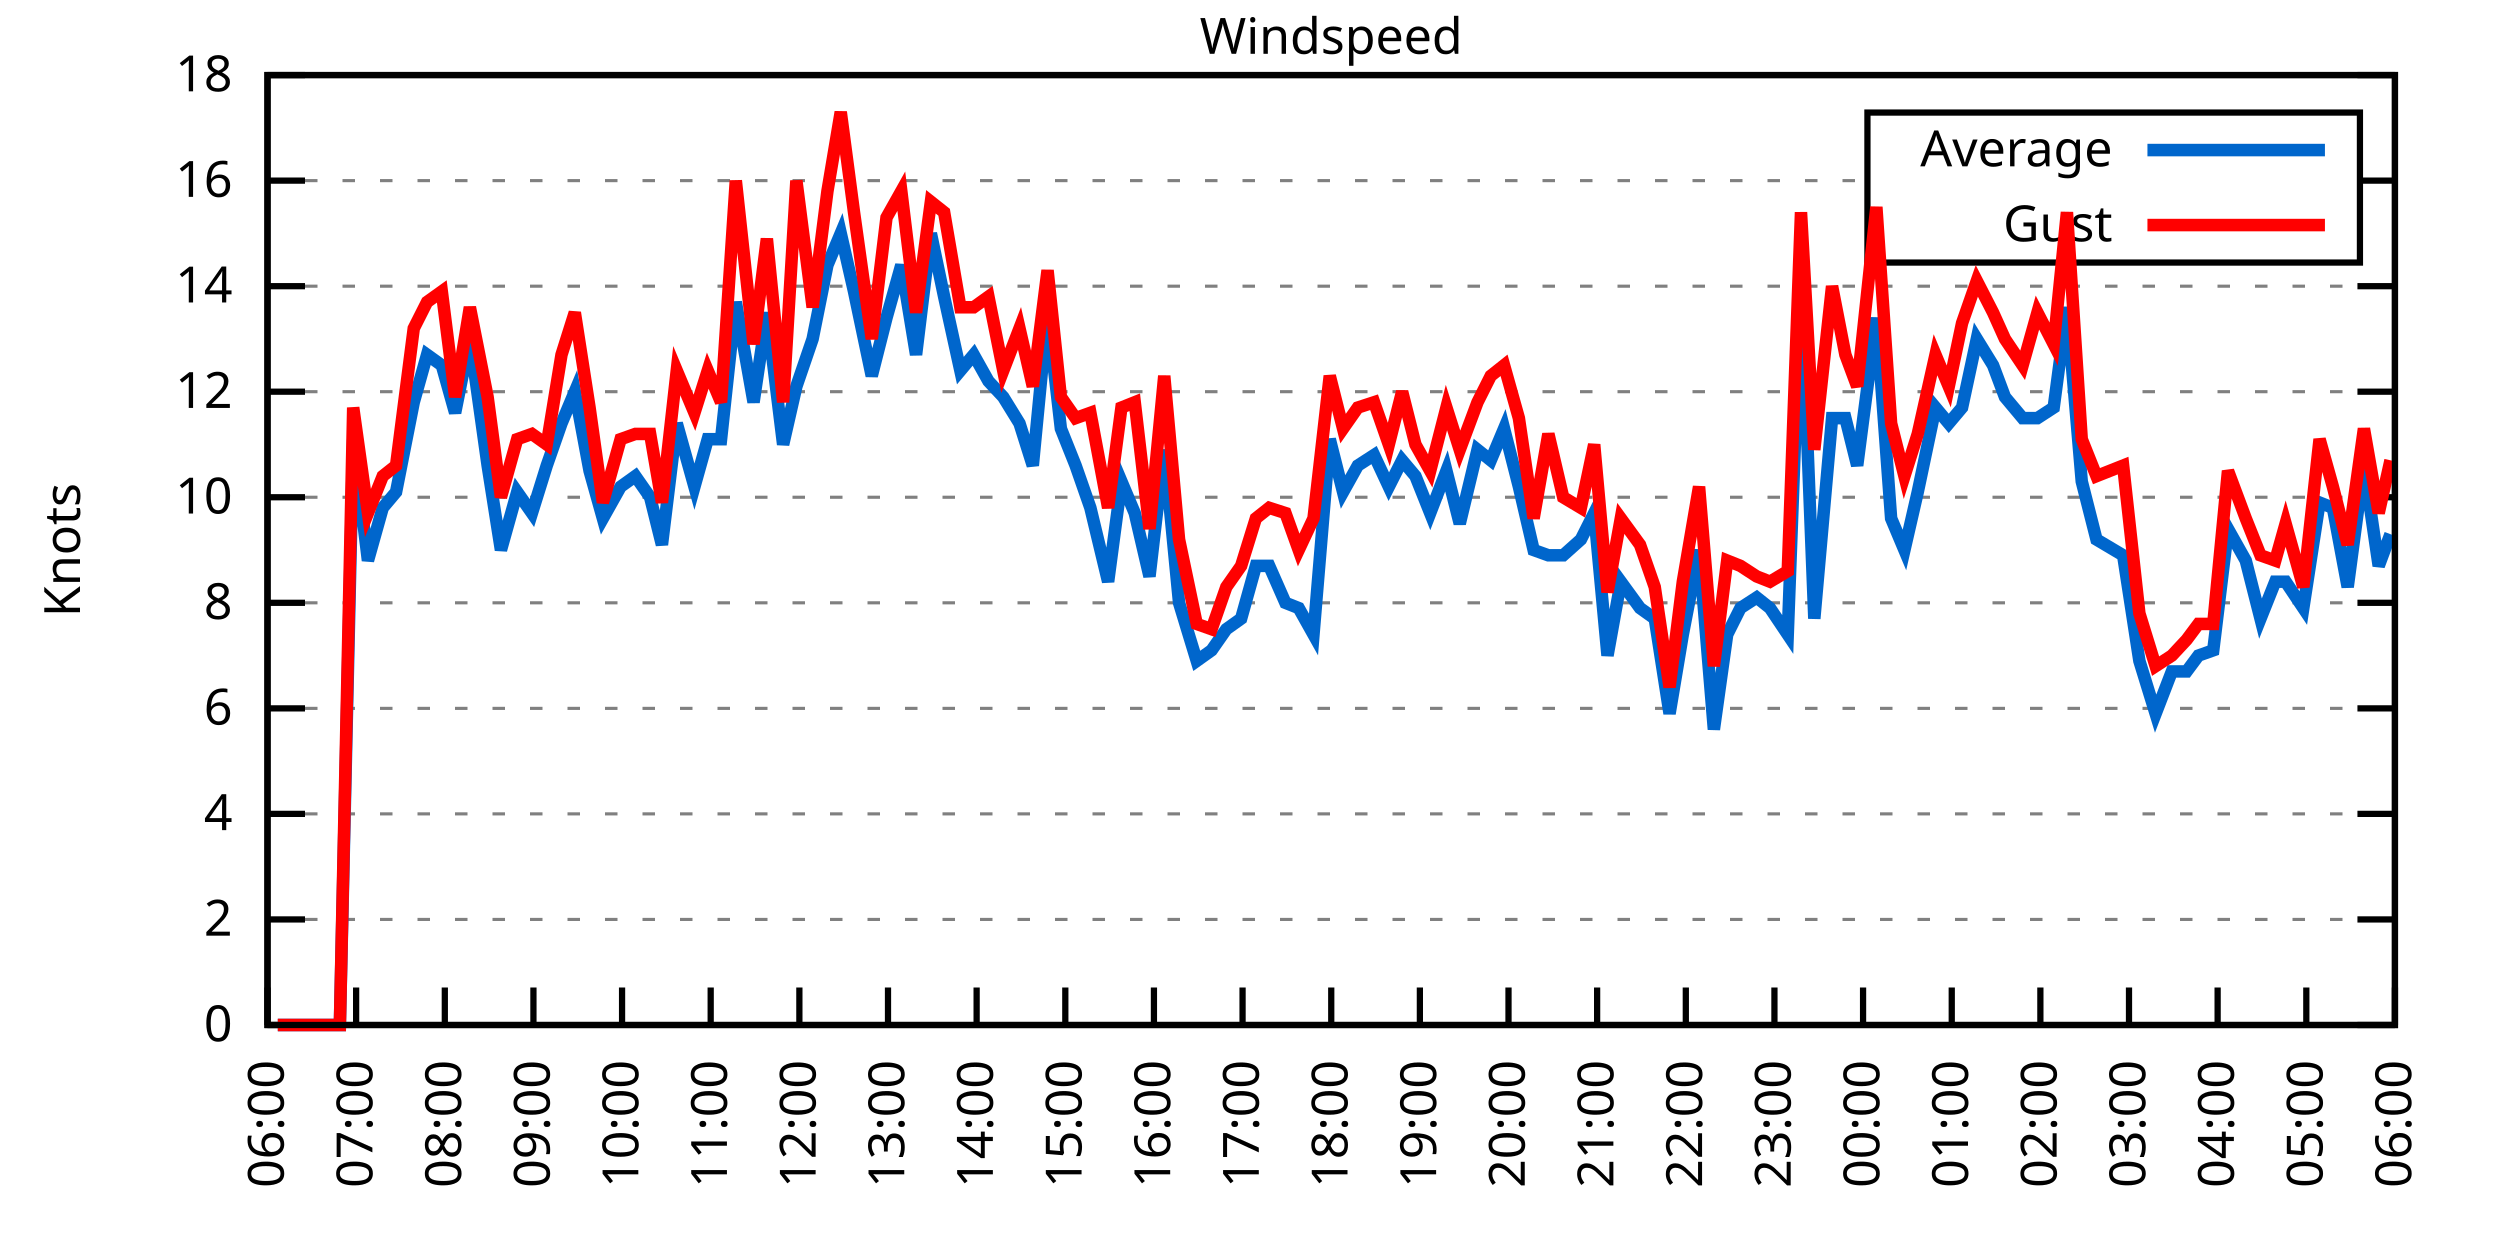
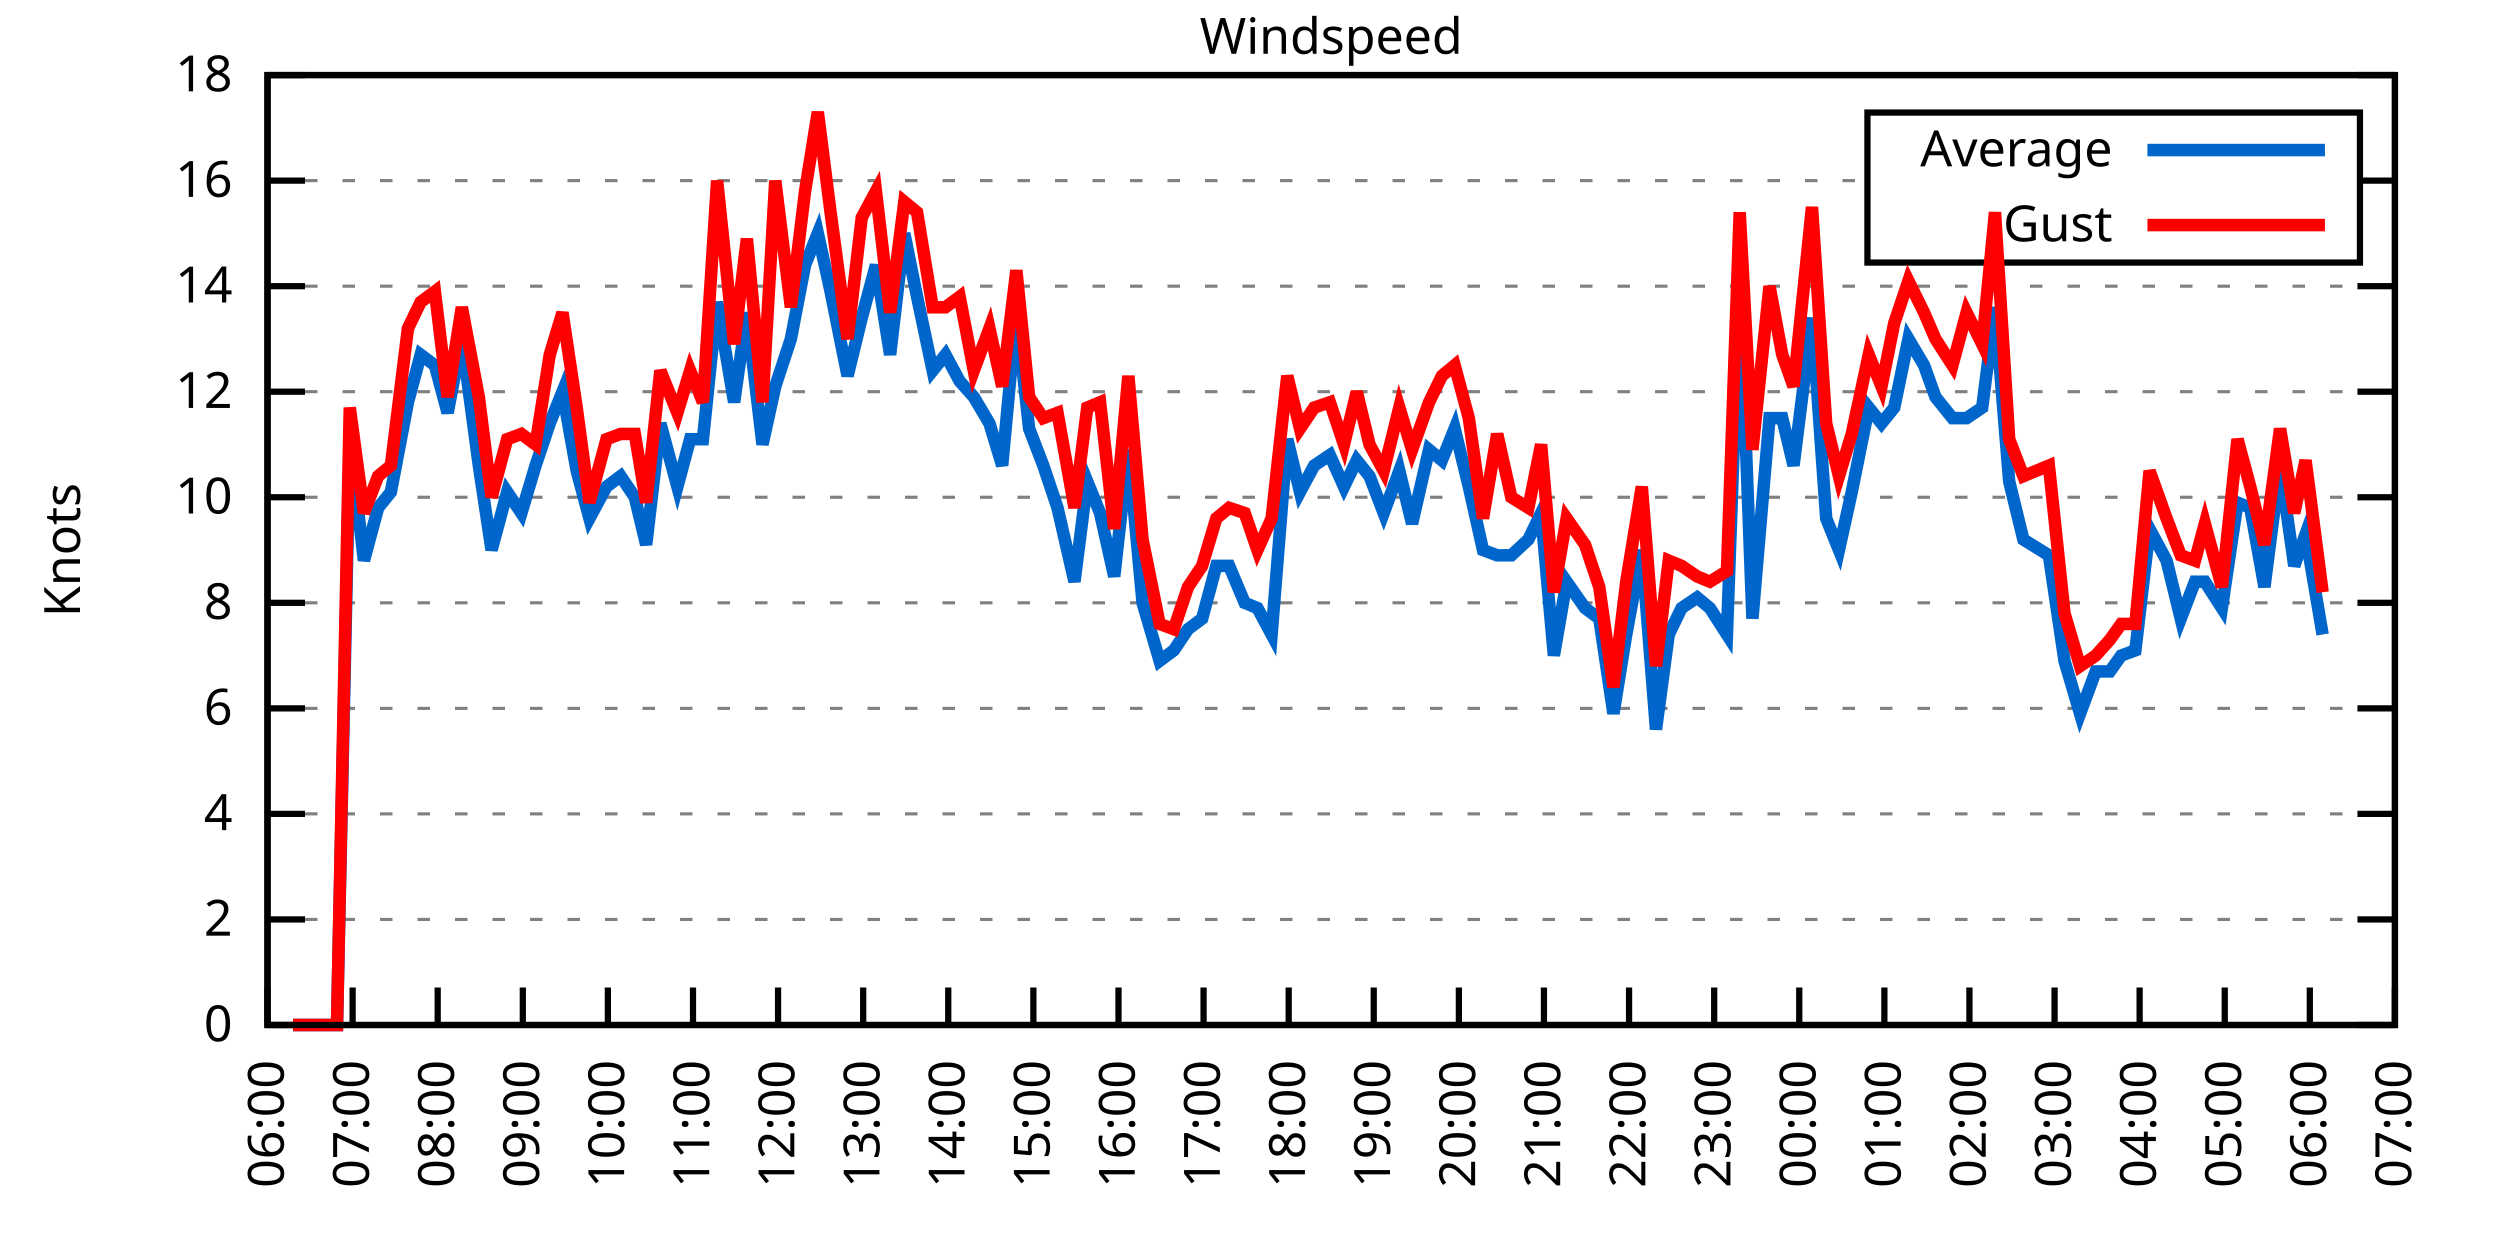
<svg xmlns="http://www.w3.org/2000/svg" xmlns:xlink="http://www.w3.org/1999/xlink" width="400" height="200" viewBox="0 0 400 200">
  <g id="gnuplot_canvas">
    <rect x="0" y="0" width="400" height="200" fill="none" />
    <defs>
      <circle id="gpDot" r="0.5" stroke-width="0.5" stroke="currentColor" />
      <path id="gpPt0" stroke-width="0.333" stroke="currentColor" d="M-1,0 h2 M0,-1 v2" />
      <path id="gpPt1" stroke-width="0.333" stroke="currentColor" d="M-1,-1 L1,1 M1,-1 L-1,1" />
      <path id="gpPt2" stroke-width="0.333" stroke="currentColor" d="M-1,0 L1,0 M0,-1 L0,1 M-1,-1 L1,1 M-1,1 L1,-1" />
      <rect id="gpPt3" stroke-width="0.333" stroke="currentColor" x="-1" y="-1" width="2" height="2" />
      <rect id="gpPt4" stroke-width="0.333" stroke="currentColor" fill="currentColor" x="-1" y="-1" width="2" height="2" />
      <circle id="gpPt5" stroke-width="0.333" stroke="currentColor" cx="0" cy="0" r="1" />
      <use xlink:href="#gpPt5" id="gpPt6" fill="currentColor" stroke="none" />
      <path id="gpPt7" stroke-width="0.333" stroke="currentColor" d="M0,-1.33 L-1.33,0.67 L1.33,0.67 z" />
      <use xlink:href="#gpPt7" id="gpPt8" fill="currentColor" stroke="none" />
      <use xlink:href="#gpPt7" id="gpPt9" stroke="currentColor" transform="rotate(180)" />
      <use xlink:href="#gpPt9" id="gpPt10" fill="currentColor" stroke="none" />
      <use xlink:href="#gpPt3" id="gpPt11" stroke="currentColor" transform="rotate(45)" />
      <use xlink:href="#gpPt11" id="gpPt12" fill="currentColor" stroke="none" />
      <path id="gpPt13" stroke-width="0.333" stroke="currentColor" d="M0,1.330 L1.265,0.411 L0.782,-1.067 L-0.782,-1.076 L-1.265,0.411 z" />
      <use xlink:href="#gpPt13" id="gpPt14" fill="currentColor" stroke="none" />
      <filter id="textbox" filterUnits="objectBoundingBox" x="0" y="0" height="1" width="1">
        <feFlood flood-color="white" flood-opacity="1" result="bgnd" />
        <feComposite in="SourceGraphic" in2="bgnd" operator="atop" />
      </filter>
      <filter id="greybox" filterUnits="objectBoundingBox" x="0" y="0" height="1" width="1">
        <feFlood flood-color="lightgrey" flood-opacity="1" result="grey" />
        <feComposite in="SourceGraphic" in2="grey" operator="atop" />
      </filter>
    </defs>
    <g fill="none" color="white" stroke="currentColor" stroke-width="1.00" stroke-linecap="butt" stroke-linejoin="miter">
</g>
    <g fill="none" color="black" stroke="currentColor" stroke-width="1.00" stroke-linecap="butt" stroke-linejoin="miter">
      <g stroke="none" shape-rendering="crispEdges">
        <polygon fill="rgb(255, 255, 255)" points="42.80,164.00 383.18,164.00 383.18,12.02 42.80,12.02 " />
      </g>
    </g>
    <g fill="none" color="black" stroke="currentColor" stroke-width="1.00" stroke-linecap="butt" stroke-linejoin="miter">
</g>
    <g fill="none" color="black" stroke="black" stroke-width="0.50" stroke-linecap="butt" stroke-linejoin="miter">
</g>
    <g fill="none" color="gray" stroke="currentColor" stroke-width="0.50" stroke-linecap="butt" stroke-linejoin="miter">
      <path stroke="gray" stroke-dasharray="2,4" class="gridline" d="M42.80,164.00 L383.19,164.00  " />
    </g>
    <g fill="none" color="gray" stroke="gray" stroke-width="1.00" stroke-linecap="butt" stroke-linejoin="miter">
</g>
    <g fill="none" color="black" stroke="currentColor" stroke-width="1.00" stroke-linecap="butt" stroke-linejoin="miter">
      <path stroke="black" d="M42.80,164.00 L48.80,164.00 M383.19,164.00 L377.19,164.00  " />
      <g transform="translate(37.20,166.60)" stroke="none" fill="black" font-family="Sans" font-size="8.00" text-anchor="end">
        <text>
          <tspan font-family="Sans"> 0</tspan>
        </text>
      </g>
    </g>
    <g fill="none" color="black" stroke="currentColor" stroke-width="1.00" stroke-linecap="butt" stroke-linejoin="miter">
</g>
    <g fill="none" color="black" stroke="black" stroke-width="0.50" stroke-linecap="butt" stroke-linejoin="miter">
</g>
    <g fill="none" color="gray" stroke="currentColor" stroke-width="0.50" stroke-linecap="butt" stroke-linejoin="miter">
      <path stroke="gray" stroke-dasharray="2,4" class="gridline" d="M42.80,147.11 L383.19,147.11  " />
    </g>
    <g fill="none" color="gray" stroke="gray" stroke-width="1.00" stroke-linecap="butt" stroke-linejoin="miter">
</g>
    <g fill="none" color="black" stroke="currentColor" stroke-width="1.00" stroke-linecap="butt" stroke-linejoin="miter">
      <path stroke="black" d="M42.80,147.11 L48.80,147.11 M383.19,147.11 L377.19,147.11  " />
      <g transform="translate(37.20,149.71)" stroke="none" fill="black" font-family="Sans" font-size="8.00" text-anchor="end">
        <text>
          <tspan font-family="Sans"> 2</tspan>
        </text>
      </g>
    </g>
    <g fill="none" color="black" stroke="currentColor" stroke-width="1.00" stroke-linecap="butt" stroke-linejoin="miter">
</g>
    <g fill="none" color="black" stroke="black" stroke-width="0.50" stroke-linecap="butt" stroke-linejoin="miter">
</g>
    <g fill="none" color="gray" stroke="currentColor" stroke-width="0.50" stroke-linecap="butt" stroke-linejoin="miter">
      <path stroke="gray" stroke-dasharray="2,4" class="gridline" d="M42.80,130.22 L383.19,130.22  " />
    </g>
    <g fill="none" color="gray" stroke="gray" stroke-width="1.00" stroke-linecap="butt" stroke-linejoin="miter">
</g>
    <g fill="none" color="black" stroke="currentColor" stroke-width="1.00" stroke-linecap="butt" stroke-linejoin="miter">
      <path stroke="black" d="M42.80,130.22 L48.80,130.22 M383.19,130.22 L377.19,130.22  " />
      <g transform="translate(37.20,132.82)" stroke="none" fill="black" font-family="Sans" font-size="8.00" text-anchor="end">
        <text>
          <tspan font-family="Sans"> 4</tspan>
        </text>
      </g>
    </g>
    <g fill="none" color="black" stroke="currentColor" stroke-width="1.00" stroke-linecap="butt" stroke-linejoin="miter">
</g>
    <g fill="none" color="black" stroke="black" stroke-width="0.50" stroke-linecap="butt" stroke-linejoin="miter">
</g>
    <g fill="none" color="gray" stroke="currentColor" stroke-width="0.50" stroke-linecap="butt" stroke-linejoin="miter">
      <path stroke="gray" stroke-dasharray="2,4" class="gridline" d="M42.80,113.34 L383.19,113.34  " />
    </g>
    <g fill="none" color="gray" stroke="gray" stroke-width="1.00" stroke-linecap="butt" stroke-linejoin="miter">
</g>
    <g fill="none" color="black" stroke="currentColor" stroke-width="1.00" stroke-linecap="butt" stroke-linejoin="miter">
      <path stroke="black" d="M42.80,113.34 L48.80,113.34 M383.19,113.34 L377.19,113.34  " />
      <g transform="translate(37.20,115.94)" stroke="none" fill="black" font-family="Sans" font-size="8.00" text-anchor="end">
        <text>
          <tspan font-family="Sans"> 6</tspan>
        </text>
      </g>
    </g>
    <g fill="none" color="black" stroke="currentColor" stroke-width="1.00" stroke-linecap="butt" stroke-linejoin="miter">
</g>
    <g fill="none" color="black" stroke="black" stroke-width="0.50" stroke-linecap="butt" stroke-linejoin="miter">
</g>
    <g fill="none" color="gray" stroke="currentColor" stroke-width="0.50" stroke-linecap="butt" stroke-linejoin="miter">
      <path stroke="gray" stroke-dasharray="2,4" class="gridline" d="M42.80,96.45 L383.19,96.45  " />
    </g>
    <g fill="none" color="gray" stroke="gray" stroke-width="1.00" stroke-linecap="butt" stroke-linejoin="miter">
</g>
    <g fill="none" color="black" stroke="currentColor" stroke-width="1.00" stroke-linecap="butt" stroke-linejoin="miter">
      <path stroke="black" d="M42.80,96.45 L48.80,96.45 M383.19,96.45 L377.19,96.45  " />
      <g transform="translate(37.20,99.05)" stroke="none" fill="black" font-family="Sans" font-size="8.00" text-anchor="end">
        <text>
          <tspan font-family="Sans"> 8</tspan>
        </text>
      </g>
    </g>
    <g fill="none" color="black" stroke="currentColor" stroke-width="1.00" stroke-linecap="butt" stroke-linejoin="miter">
</g>
    <g fill="none" color="black" stroke="black" stroke-width="0.50" stroke-linecap="butt" stroke-linejoin="miter">
</g>
    <g fill="none" color="gray" stroke="currentColor" stroke-width="0.50" stroke-linecap="butt" stroke-linejoin="miter">
      <path stroke="gray" stroke-dasharray="2,4" class="gridline" d="M42.80,79.56 L383.19,79.56  " />
    </g>
    <g fill="none" color="gray" stroke="gray" stroke-width="1.00" stroke-linecap="butt" stroke-linejoin="miter">
</g>
    <g fill="none" color="black" stroke="currentColor" stroke-width="1.00" stroke-linecap="butt" stroke-linejoin="miter">
      <path stroke="black" d="M42.80,79.56 L48.80,79.56 M383.19,79.56 L377.19,79.56  " />
      <g transform="translate(37.20,82.16)" stroke="none" fill="black" font-family="Sans" font-size="8.00" text-anchor="end">
        <text>
          <tspan font-family="Sans"> 10</tspan>
        </text>
      </g>
    </g>
    <g fill="none" color="black" stroke="currentColor" stroke-width="1.00" stroke-linecap="butt" stroke-linejoin="miter">
</g>
    <g fill="none" color="black" stroke="black" stroke-width="0.50" stroke-linecap="butt" stroke-linejoin="miter">
</g>
    <g fill="none" color="gray" stroke="currentColor" stroke-width="0.50" stroke-linecap="butt" stroke-linejoin="miter">
      <path stroke="gray" stroke-dasharray="2,4" class="gridline" d="M42.80,62.67 L383.19,62.67  " />
    </g>
    <g fill="none" color="gray" stroke="gray" stroke-width="1.00" stroke-linecap="butt" stroke-linejoin="miter">
</g>
    <g fill="none" color="black" stroke="currentColor" stroke-width="1.00" stroke-linecap="butt" stroke-linejoin="miter">
      <path stroke="black" d="M42.80,62.67 L48.80,62.67 M383.19,62.67 L377.19,62.67  " />
      <g transform="translate(37.20,65.27)" stroke="none" fill="black" font-family="Sans" font-size="8.00" text-anchor="end">
        <text>
          <tspan font-family="Sans"> 12</tspan>
        </text>
      </g>
    </g>
    <g fill="none" color="black" stroke="currentColor" stroke-width="1.00" stroke-linecap="butt" stroke-linejoin="miter">
</g>
    <g fill="none" color="black" stroke="black" stroke-width="0.50" stroke-linecap="butt" stroke-linejoin="miter">
</g>
    <g fill="none" color="gray" stroke="currentColor" stroke-width="0.50" stroke-linecap="butt" stroke-linejoin="miter">
      <path stroke="gray" stroke-dasharray="2,4" class="gridline" d="M42.80,45.79 L383.19,45.79  " />
    </g>
    <g fill="none" color="gray" stroke="gray" stroke-width="1.00" stroke-linecap="butt" stroke-linejoin="miter">
</g>
    <g fill="none" color="black" stroke="currentColor" stroke-width="1.00" stroke-linecap="butt" stroke-linejoin="miter">
      <path stroke="black" d="M42.80,45.79 L48.80,45.79 M383.19,45.79 L377.19,45.79  " />
      <g transform="translate(37.20,48.39)" stroke="none" fill="black" font-family="Sans" font-size="8.00" text-anchor="end">
        <text>
          <tspan font-family="Sans"> 14</tspan>
        </text>
      </g>
    </g>
    <g fill="none" color="black" stroke="currentColor" stroke-width="1.00" stroke-linecap="butt" stroke-linejoin="miter">
</g>
    <g fill="none" color="black" stroke="black" stroke-width="0.50" stroke-linecap="butt" stroke-linejoin="miter">
</g>
    <g fill="none" color="gray" stroke="currentColor" stroke-width="0.50" stroke-linecap="butt" stroke-linejoin="miter">
      <path stroke="gray" stroke-dasharray="2,4" class="gridline" d="M42.80,28.90 L298.79,28.90 M377.59,28.90 L383.19,28.90  " />
    </g>
    <g fill="none" color="gray" stroke="gray" stroke-width="1.00" stroke-linecap="butt" stroke-linejoin="miter">
</g>
    <g fill="none" color="black" stroke="currentColor" stroke-width="1.00" stroke-linecap="butt" stroke-linejoin="miter">
      <path stroke="black" d="M42.80,28.90 L48.80,28.90 M383.19,28.90 L377.19,28.90  " />
      <g transform="translate(37.20,31.50)" stroke="none" fill="black" font-family="Sans" font-size="8.00" text-anchor="end">
        <text>
          <tspan font-family="Sans"> 16</tspan>
        </text>
      </g>
    </g>
    <g fill="none" color="black" stroke="currentColor" stroke-width="1.00" stroke-linecap="butt" stroke-linejoin="miter">
</g>
    <g fill="none" color="black" stroke="black" stroke-width="0.50" stroke-linecap="butt" stroke-linejoin="miter">
</g>
    <g fill="none" color="gray" stroke="currentColor" stroke-width="0.50" stroke-linecap="butt" stroke-linejoin="miter">
      <path stroke="gray" stroke-dasharray="2,4" class="gridline" d="M42.80,12.01 L383.19,12.01  " />
    </g>
    <g fill="none" color="gray" stroke="gray" stroke-width="1.00" stroke-linecap="butt" stroke-linejoin="miter">
</g>
    <g fill="none" color="black" stroke="currentColor" stroke-width="1.00" stroke-linecap="butt" stroke-linejoin="miter">
      <path stroke="black" d="M42.80,12.01 L48.80,12.01 M383.19,12.01 L377.19,12.01  " />
      <g transform="translate(37.20,14.61)" stroke="none" fill="black" font-family="Sans" font-size="8.00" text-anchor="end">
        <text>
          <tspan font-family="Sans"> 18</tspan>
        </text>
      </g>
    </g>
    <g fill="none" color="black" stroke="currentColor" stroke-width="1.00" stroke-linecap="butt" stroke-linejoin="miter">
      <path stroke="black" d="M42.80,164.00 L42.80,158.00  " />
      <g transform="translate(45.40,169.60) rotate(270.00)" stroke="none" fill="black" font-family="Sans" font-size="8.00" text-anchor="end">
        <text>
          <tspan font-family="Sans">06:00</tspan>
        </text>
      </g>
    </g>
    <g fill="none" color="black" stroke="currentColor" stroke-width="1.00" stroke-linecap="butt" stroke-linejoin="miter">
-       <path stroke="black" d="M56.98,164.00 L56.98,158.00  " />
-       <g transform="translate(59.58,169.60) rotate(270.00)" stroke="none" fill="black" font-family="Sans" font-size="8.00" text-anchor="end">
+       <path stroke="black" d="M56.42,164.00 L56.42,158.00  " />
+       <g transform="translate(59.02,169.60) rotate(270.00)" stroke="none" fill="black" font-family="Sans" font-size="8.00" text-anchor="end">
        <text>
          <tspan font-family="Sans">07:00</tspan>
        </text>
      </g>
    </g>
    <g fill="none" color="black" stroke="currentColor" stroke-width="1.00" stroke-linecap="butt" stroke-linejoin="miter">
-       <path stroke="black" d="M71.17,164.00 L71.17,158.00  " />
-       <g transform="translate(73.77,169.60) rotate(270.00)" stroke="none" fill="black" font-family="Sans" font-size="8.00" text-anchor="end">
+       <path stroke="black" d="M70.03,164.00 L70.03,158.00  " />
+       <g transform="translate(72.63,169.60) rotate(270.00)" stroke="none" fill="black" font-family="Sans" font-size="8.00" text-anchor="end">
        <text>
          <tspan font-family="Sans">08:00</tspan>
        </text>
      </g>
    </g>
    <g fill="none" color="black" stroke="currentColor" stroke-width="1.00" stroke-linecap="butt" stroke-linejoin="miter">
-       <path stroke="black" d="M85.35,164.00 L85.35,158.00  " />
-       <g transform="translate(87.95,169.60) rotate(270.00)" stroke="none" fill="black" font-family="Sans" font-size="8.00" text-anchor="end">
+       <path stroke="black" d="M83.65,164.00 L83.65,158.00  " />
+       <g transform="translate(86.25,169.60) rotate(270.00)" stroke="none" fill="black" font-family="Sans" font-size="8.00" text-anchor="end">
        <text>
          <tspan font-family="Sans">09:00</tspan>
        </text>
      </g>
    </g>
    <g fill="none" color="black" stroke="currentColor" stroke-width="1.00" stroke-linecap="butt" stroke-linejoin="miter">
-       <path stroke="black" d="M99.53,164.00 L99.53,158.00  " />
-       <g transform="translate(102.13,169.60) rotate(270.00)" stroke="none" fill="black" font-family="Sans" font-size="8.00" text-anchor="end">
+       <path stroke="black" d="M97.26,164.00 L97.26,158.00  " />
+       <g transform="translate(99.86,169.60) rotate(270.00)" stroke="none" fill="black" font-family="Sans" font-size="8.00" text-anchor="end">
        <text>
          <tspan font-family="Sans">10:00</tspan>
        </text>
      </g>
    </g>
    <g fill="none" color="black" stroke="currentColor" stroke-width="1.00" stroke-linecap="butt" stroke-linejoin="miter">
-       <path stroke="black" d="M113.71,164.00 L113.71,158.00  " />
-       <g transform="translate(116.31,169.60) rotate(270.00)" stroke="none" fill="black" font-family="Sans" font-size="8.00" text-anchor="end">
+       <path stroke="black" d="M110.88,164.00 L110.88,158.00  " />
+       <g transform="translate(113.48,169.60) rotate(270.00)" stroke="none" fill="black" font-family="Sans" font-size="8.00" text-anchor="end">
        <text>
          <tspan font-family="Sans">11:00</tspan>
        </text>
      </g>
    </g>
    <g fill="none" color="black" stroke="currentColor" stroke-width="1.00" stroke-linecap="butt" stroke-linejoin="miter">
-       <path stroke="black" d="M127.90,164.00 L127.90,158.00  " />
-       <g transform="translate(130.50,169.60) rotate(270.00)" stroke="none" fill="black" font-family="Sans" font-size="8.00" text-anchor="end">
+       <path stroke="black" d="M124.49,164.00 L124.49,158.00  " />
+       <g transform="translate(127.09,169.60) rotate(270.00)" stroke="none" fill="black" font-family="Sans" font-size="8.00" text-anchor="end">
        <text>
          <tspan font-family="Sans">12:00</tspan>
        </text>
      </g>
    </g>
    <g fill="none" color="black" stroke="currentColor" stroke-width="1.00" stroke-linecap="butt" stroke-linejoin="miter">
-       <path stroke="black" d="M142.08,164.00 L142.08,158.00  " />
-       <g transform="translate(144.68,169.60) rotate(270.00)" stroke="none" fill="black" font-family="Sans" font-size="8.00" text-anchor="end">
+       <path stroke="black" d="M138.11,164.00 L138.11,158.00  " />
+       <g transform="translate(140.71,169.60) rotate(270.00)" stroke="none" fill="black" font-family="Sans" font-size="8.00" text-anchor="end">
        <text>
          <tspan font-family="Sans">13:00</tspan>
        </text>
      </g>
    </g>
    <g fill="none" color="black" stroke="currentColor" stroke-width="1.00" stroke-linecap="butt" stroke-linejoin="miter">
-       <path stroke="black" d="M156.26,164.00 L156.26,158.00  " />
-       <g transform="translate(158.86,169.60) rotate(270.00)" stroke="none" fill="black" font-family="Sans" font-size="8.00" text-anchor="end">
+       <path stroke="black" d="M151.72,164.00 L151.72,158.00  " />
+       <g transform="translate(154.32,169.60) rotate(270.00)" stroke="none" fill="black" font-family="Sans" font-size="8.00" text-anchor="end">
        <text>
          <tspan font-family="Sans">14:00</tspan>
        </text>
      </g>
    </g>
    <g fill="none" color="black" stroke="currentColor" stroke-width="1.00" stroke-linecap="butt" stroke-linejoin="miter">
-       <path stroke="black" d="M170.45,164.00 L170.45,158.00  " />
-       <g transform="translate(173.05,169.60) rotate(270.00)" stroke="none" fill="black" font-family="Sans" font-size="8.00" text-anchor="end">
+       <path stroke="black" d="M165.34,164.00 L165.34,158.00  " />
+       <g transform="translate(167.94,169.60) rotate(270.00)" stroke="none" fill="black" font-family="Sans" font-size="8.00" text-anchor="end">
        <text>
          <tspan font-family="Sans">15:00</tspan>
        </text>
      </g>
    </g>
    <g fill="none" color="black" stroke="currentColor" stroke-width="1.00" stroke-linecap="butt" stroke-linejoin="miter">
-       <path stroke="black" d="M184.63,164.00 L184.63,158.00  " />
-       <g transform="translate(187.23,169.60) rotate(270.00)" stroke="none" fill="black" font-family="Sans" font-size="8.00" text-anchor="end">
+       <path stroke="black" d="M178.96,164.00 L178.96,158.00  " />
+       <g transform="translate(181.56,169.60) rotate(270.00)" stroke="none" fill="black" font-family="Sans" font-size="8.00" text-anchor="end">
        <text>
          <tspan font-family="Sans">16:00</tspan>
        </text>
      </g>
    </g>
    <g fill="none" color="black" stroke="currentColor" stroke-width="1.00" stroke-linecap="butt" stroke-linejoin="miter">
-       <path stroke="black" d="M198.81,164.00 L198.81,158.00  " />
-       <g transform="translate(201.41,169.60) rotate(270.00)" stroke="none" fill="black" font-family="Sans" font-size="8.00" text-anchor="end">
+       <path stroke="black" d="M192.57,164.00 L192.57,158.00  " />
+       <g transform="translate(195.17,169.60) rotate(270.00)" stroke="none" fill="black" font-family="Sans" font-size="8.00" text-anchor="end">
        <text>
          <tspan font-family="Sans">17:00</tspan>
        </text>
      </g>
    </g>
    <g fill="none" color="black" stroke="currentColor" stroke-width="1.00" stroke-linecap="butt" stroke-linejoin="miter">
-       <path stroke="black" d="M213.00,164.00 L213.00,158.00  " />
-       <g transform="translate(215.60,169.60) rotate(270.00)" stroke="none" fill="black" font-family="Sans" font-size="8.00" text-anchor="end">
+       <path stroke="black" d="M206.19,164.00 L206.19,158.00  " />
+       <g transform="translate(208.79,169.60) rotate(270.00)" stroke="none" fill="black" font-family="Sans" font-size="8.00" text-anchor="end">
        <text>
          <tspan font-family="Sans">18:00</tspan>
        </text>
      </g>
    </g>
    <g fill="none" color="black" stroke="currentColor" stroke-width="1.00" stroke-linecap="butt" stroke-linejoin="miter">
-       <path stroke="black" d="M227.18,164.00 L227.18,158.00  " />
-       <g transform="translate(229.78,169.60) rotate(270.00)" stroke="none" fill="black" font-family="Sans" font-size="8.00" text-anchor="end">
+       <path stroke="black" d="M219.80,164.00 L219.80,158.00  " />
+       <g transform="translate(222.40,169.60) rotate(270.00)" stroke="none" fill="black" font-family="Sans" font-size="8.00" text-anchor="end">
        <text>
          <tspan font-family="Sans">19:00</tspan>
        </text>
      </g>
    </g>
    <g fill="none" color="black" stroke="currentColor" stroke-width="1.00" stroke-linecap="butt" stroke-linejoin="miter">
-       <path stroke="black" d="M241.36,164.00 L241.36,158.00  " />
-       <g transform="translate(243.96,169.60) rotate(270.00)" stroke="none" fill="black" font-family="Sans" font-size="8.00" text-anchor="end">
+       <path stroke="black" d="M233.42,164.00 L233.42,158.00  " />
+       <g transform="translate(236.02,169.60) rotate(270.00)" stroke="none" fill="black" font-family="Sans" font-size="8.00" text-anchor="end">
        <text>
          <tspan font-family="Sans">20:00</tspan>
        </text>
      </g>
    </g>
    <g fill="none" color="black" stroke="currentColor" stroke-width="1.00" stroke-linecap="butt" stroke-linejoin="miter">
-       <path stroke="black" d="M255.54,164.00 L255.54,158.00  " />
-       <g transform="translate(258.14,169.60) rotate(270.00)" stroke="none" fill="black" font-family="Sans" font-size="8.00" text-anchor="end">
+       <path stroke="black" d="M247.03,164.00 L247.03,158.00  " />
+       <g transform="translate(249.63,169.60) rotate(270.00)" stroke="none" fill="black" font-family="Sans" font-size="8.00" text-anchor="end">
        <text>
          <tspan font-family="Sans">21:00</tspan>
        </text>
      </g>
    </g>
    <g fill="none" color="black" stroke="currentColor" stroke-width="1.00" stroke-linecap="butt" stroke-linejoin="miter">
-       <path stroke="black" d="M269.73,164.00 L269.73,158.00  " />
-       <g transform="translate(272.33,169.60) rotate(270.00)" stroke="none" fill="black" font-family="Sans" font-size="8.00" text-anchor="end">
+       <path stroke="black" d="M260.65,164.00 L260.65,158.00  " />
+       <g transform="translate(263.25,169.60) rotate(270.00)" stroke="none" fill="black" font-family="Sans" font-size="8.00" text-anchor="end">
        <text>
          <tspan font-family="Sans">22:00</tspan>
        </text>
      </g>
    </g>
    <g fill="none" color="black" stroke="currentColor" stroke-width="1.00" stroke-linecap="butt" stroke-linejoin="miter">
-       <path stroke="black" d="M283.91,164.00 L283.91,158.00  " />
-       <g transform="translate(286.51,169.60) rotate(270.00)" stroke="none" fill="black" font-family="Sans" font-size="8.00" text-anchor="end">
+       <path stroke="black" d="M274.27,164.00 L274.27,158.00  " />
+       <g transform="translate(276.87,169.60) rotate(270.00)" stroke="none" fill="black" font-family="Sans" font-size="8.00" text-anchor="end">
        <text>
          <tspan font-family="Sans">23:00</tspan>
        </text>
      </g>
    </g>
    <g fill="none" color="black" stroke="currentColor" stroke-width="1.00" stroke-linecap="butt" stroke-linejoin="miter">
-       <path stroke="black" d="M298.09,164.00 L298.09,158.00  " />
-       <g transform="translate(300.69,169.60) rotate(270.00)" stroke="none" fill="black" font-family="Sans" font-size="8.00" text-anchor="end">
+       <path stroke="black" d="M287.88,164.00 L287.88,158.00  " />
+       <g transform="translate(290.48,169.60) rotate(270.00)" stroke="none" fill="black" font-family="Sans" font-size="8.00" text-anchor="end">
        <text>
          <tspan font-family="Sans">00:00</tspan>
        </text>
      </g>
    </g>
    <g fill="none" color="black" stroke="currentColor" stroke-width="1.00" stroke-linecap="butt" stroke-linejoin="miter">
-       <path stroke="black" d="M312.28,164.00 L312.28,158.00  " />
-       <g transform="translate(314.88,169.60) rotate(270.00)" stroke="none" fill="black" font-family="Sans" font-size="8.00" text-anchor="end">
+       <path stroke="black" d="M301.50,164.00 L301.50,158.00  " />
+       <g transform="translate(304.10,169.60) rotate(270.00)" stroke="none" fill="black" font-family="Sans" font-size="8.00" text-anchor="end">
        <text>
          <tspan font-family="Sans">01:00</tspan>
        </text>
      </g>
    </g>
    <g fill="none" color="black" stroke="currentColor" stroke-width="1.00" stroke-linecap="butt" stroke-linejoin="miter">
-       <path stroke="black" d="M326.46,164.00 L326.46,158.00  " />
-       <g transform="translate(329.06,169.60) rotate(270.00)" stroke="none" fill="black" font-family="Sans" font-size="8.00" text-anchor="end">
+       <path stroke="black" d="M315.11,164.00 L315.11,158.00  " />
+       <g transform="translate(317.71,169.60) rotate(270.00)" stroke="none" fill="black" font-family="Sans" font-size="8.00" text-anchor="end">
        <text>
          <tspan font-family="Sans">02:00</tspan>
        </text>
      </g>
    </g>
    <g fill="none" color="black" stroke="currentColor" stroke-width="1.00" stroke-linecap="butt" stroke-linejoin="miter">
-       <path stroke="black" d="M340.64,164.00 L340.64,158.00  " />
-       <g transform="translate(343.24,169.60) rotate(270.00)" stroke="none" fill="black" font-family="Sans" font-size="8.00" text-anchor="end">
+       <path stroke="black" d="M328.73,164.00 L328.73,158.00  " />
+       <g transform="translate(331.33,169.60) rotate(270.00)" stroke="none" fill="black" font-family="Sans" font-size="8.00" text-anchor="end">
        <text>
          <tspan font-family="Sans">03:00</tspan>
        </text>
      </g>
    </g>
    <g fill="none" color="black" stroke="currentColor" stroke-width="1.00" stroke-linecap="butt" stroke-linejoin="miter">
-       <path stroke="black" d="M354.82,164.00 L354.82,158.00  " />
-       <g transform="translate(357.42,169.60) rotate(270.00)" stroke="none" fill="black" font-family="Sans" font-size="8.00" text-anchor="end">
+       <path stroke="black" d="M342.34,164.00 L342.34,158.00  " />
+       <g transform="translate(344.94,169.60) rotate(270.00)" stroke="none" fill="black" font-family="Sans" font-size="8.00" text-anchor="end">
        <text>
          <tspan font-family="Sans">04:00</tspan>
        </text>
      </g>
    </g>
    <g fill="none" color="black" stroke="currentColor" stroke-width="1.00" stroke-linecap="butt" stroke-linejoin="miter">
-       <path stroke="black" d="M369.01,164.00 L369.01,158.00  " />
-       <g transform="translate(371.61,169.60) rotate(270.00)" stroke="none" fill="black" font-family="Sans" font-size="8.00" text-anchor="end">
+       <path stroke="black" d="M355.96,164.00 L355.96,158.00  " />
+       <g transform="translate(358.56,169.60) rotate(270.00)" stroke="none" fill="black" font-family="Sans" font-size="8.00" text-anchor="end">
        <text>
          <tspan font-family="Sans">05:00</tspan>
+         </text>
+       </g>
+     </g>
+     <g fill="none" color="black" stroke="currentColor" stroke-width="1.00" stroke-linecap="butt" stroke-linejoin="miter">
+       <path stroke="black" d="M369.57,164.00 L369.57,158.00  " />
+       <g transform="translate(372.17,169.60) rotate(270.00)" stroke="none" fill="black" font-family="Sans" font-size="8.00" text-anchor="end">
+         <text>
+           <tspan font-family="Sans">06:00</tspan>
        </text>
      </g>
    </g>
    <g fill="none" color="black" stroke="currentColor" stroke-width="1.00" stroke-linecap="butt" stroke-linejoin="miter">
      <path stroke="black" d="M383.19,164.00 L383.19,158.00  " />
      <g transform="translate(385.79,169.60) rotate(270.00)" stroke="none" fill="black" font-family="Sans" font-size="8.00" text-anchor="end">
        <text>
-           <tspan font-family="Sans">06:00</tspan>
+           <tspan font-family="Sans">07:00</tspan>
        </text>
      </g>
    </g>
    <g fill="none" color="black" stroke="currentColor" stroke-width="1.00" stroke-linecap="butt" stroke-linejoin="miter">
</g>
    <g fill="none" color="black" stroke="currentColor" stroke-width="1.00" stroke-linecap="butt" stroke-linejoin="miter">
      <path stroke="black" d="M42.80,12.01 L42.80,164.00 L383.19,164.00 L383.19,12.01 L42.80,12.01 Z  " />
    </g>
    <g fill="none" color="black" stroke="currentColor" stroke-width="1.00" stroke-linecap="butt" stroke-linejoin="miter">
</g>
    <g fill="none" color="black" stroke="currentColor" stroke-width="1.00" stroke-linecap="butt" stroke-linejoin="miter">
      <path stroke="black" d="M298.79,42.01 L298.79,18.01 L377.59,18.01 L377.59,42.01 L298.79,42.01 Z  " />
    </g>
    <g id="Windspeed_plot_1">
      <g fill="none" color="white" stroke="black" stroke-width="2.00" stroke-linecap="butt" stroke-linejoin="miter">
</g>
      <g fill="none" color="black" stroke="currentColor" stroke-width="2.00" stroke-linecap="butt" stroke-linejoin="miter">
        <g transform="translate(337.99,26.61)" stroke="none" fill="black" font-family="Sans" font-size="8.00" text-anchor="end">
          <text>
            <tspan font-family="Sans">Average</tspan>
          </text>
        </g>
      </g>
      <g fill="none" color="black" stroke="currentColor" stroke-width="2.00" stroke-linecap="butt" stroke-linejoin="miter">
-         <path stroke="rgb(  0, 102, 204)" d="M343.59,24.01 L371.99,24.01 M44.45,164.00 L47.05,164.00 L49.66,164.00 L51.78,164.00 L54.38,164.00 L56.51,70.27   L58.87,89.69 L61.24,81.25 L63.37,78.72 L66.20,64.36 L68.33,56.76 L70.69,58.45 L72.82,66.05 L75.18,54.23   L78.02,74.49 L80.15,88.00 L82.75,78.72 L85.11,82.09 L87.48,74.49 L89.84,67.74 L91.97,62.67 L94.33,75.34   L96.46,82.94 L99.30,77.87 L101.66,76.18 L104.02,79.56 L105.91,87.16 L108.28,67.74 L111.11,77.87 L113.24,70.27   L115.37,70.27 L117.73,48.32 L120.57,64.36 L122.70,50.01 L125.30,71.12 L127.42,61.83 L130.02,54.23 L132.39,42.41   L134.52,37.34 L136.64,46.63 L139.48,60.14 L141.84,50.85 L144.21,42.41 L146.57,56.76 L148.94,37.34 L151.06,47.47   L153.66,59.30 L155.79,56.76 L158.15,60.98 L160.52,63.52 L163.12,67.74 L165.25,74.49 L167.61,50.01 L169.74,68.58   L172.10,74.49 L174.46,81.25 L177.30,93.07 L179.43,77.03 L181.56,82.09 L183.92,92.23 L186.28,71.96 L188.65,96.45   L191.48,105.74 L193.85,104.05 L196.21,100.67 L198.58,98.98 L200.94,90.54 L203.07,90.54 L205.67,96.45 L207.79,97.29   L210.16,101.52 L212.76,70.27 L214.89,78.72 L217.25,74.49 L219.85,72.81 L222.21,77.87 L224.34,73.65 L226.47,76.18   L228.83,82.09 L231.43,75.34 L233.56,83.78 L236.40,71.96 L238.52,73.65 L240.65,68.58 L243.02,77.87 L245.38,88.00   L247.74,88.85 L250.11,88.85 L252.94,86.32 L255.07,82.09 L257.20,104.89 L259.33,93.07 L262.40,97.29 L264.76,98.98   L267.13,114.18 L269.25,101.52 L271.85,88.00 L274.22,116.71 L276.35,101.52 L278.47,97.29 L281.07,95.60 L283.20,97.29   L286.04,101.52 L288.16,44.94 L290.29,98.98 L293.13,66.90 L295.26,66.90 L297.15,74.49 L300.22,50.85 L302.58,82.94   L304.71,88.00 L306.84,78.72 L309.68,65.21 L311.80,67.74 L313.93,65.21 L316.29,54.23 L318.89,58.45 L320.79,63.52   L323.62,66.90 L325.99,66.90 L328.59,65.21 L330.71,49.16 L333.08,77.03 L335.44,86.32 L339.70,88.85 L342.30,105.74   L344.90,114.18 L347.50,107.43 L349.86,107.43 L351.75,104.89 L354.12,104.05 L356.48,84.63 L359.32,89.69 L361.68,98.98   L364.04,93.07 L365.70,93.07 L368.53,97.29 L371.13,80.41 L373.26,81.25 L375.63,93.92 L378.23,74.49 L380.59,90.54   L382.48,85.47  " />
+         <path stroke="rgb(  0, 102, 204)" d="M343.59,24.01 L371.99,24.01 M46.88,164.00 L49.38,164.00 L51.42,164.00 L53.92,164.00 L55.96,70.27 L58.23,89.69   L60.50,81.25 L62.54,78.72 L65.27,64.36 L67.31,56.76 L69.58,58.45 L71.62,66.05 L73.89,54.23 L76.61,74.49   L78.65,88.00 L81.15,78.72 L83.42,82.09 L85.69,74.49 L87.96,67.74 L90.00,62.67 L92.27,75.34 L94.31,82.94   L97.04,77.87 L99.30,76.18 L101.57,79.56 L103.39,87.16 L105.66,67.74 L108.38,77.87 L110.42,70.27 L112.47,70.27   L114.74,48.32 L117.46,64.36 L119.50,50.01 L122.00,71.12 L124.04,61.83 L126.54,54.23 L128.81,42.41 L130.85,37.34   L132.89,46.63 L135.61,60.14 L137.88,50.85 L140.15,42.41 L142.42,56.76 L144.69,37.34 L146.73,47.47 L149.23,59.30   L151.27,56.76 L153.54,60.98 L155.81,63.52 L158.31,67.74 L160.35,74.49 L162.62,50.01 L164.66,68.58 L166.93,74.49   L169.20,81.25 L171.92,93.07 L173.96,77.03 L176.01,82.09 L178.28,92.23 L180.54,71.96 L182.81,96.45 L185.54,105.74   L187.81,104.05 L190.08,100.67 L192.34,98.98 L194.61,90.54 L196.66,90.54 L199.15,96.45 L201.19,97.29 L203.46,101.52   L205.96,70.27 L208.00,78.72 L210.27,74.49 L212.77,72.81 L215.04,77.87 L217.08,73.65 L219.12,76.18 L221.39,82.09   L223.89,75.34 L225.93,83.78 L228.65,71.96 L230.70,73.65 L232.74,68.58 L235.01,77.87 L237.28,88.00 L239.55,88.85   L241.81,88.85 L244.54,86.32 L246.58,82.09 L248.62,104.89 L250.66,93.07 L253.61,97.29 L255.88,98.98 L258.15,114.18   L260.20,101.52 L262.69,88.00 L264.96,116.71 L267.00,101.52 L269.05,97.29 L271.54,95.60 L273.58,97.29 L276.31,101.52   L278.35,44.94 L280.39,98.98 L283.12,66.90 L285.16,66.90 L286.97,74.49 L289.92,50.85 L292.19,82.94 L294.23,88.00   L296.28,78.72 L299.00,65.21 L301.04,67.74 L303.08,65.21 L305.35,54.23 L307.85,58.45 L309.67,63.52 L312.39,66.90   L314.66,66.90 L317.15,65.21 L319.20,49.16 L321.47,77.03 L323.74,86.32 L327.82,88.85 L330.32,105.74 L332.81,114.18   L335.31,107.43 L337.58,107.43 L339.39,104.89 L341.66,104.05 L343.93,84.63 L346.65,89.69 L348.92,98.98 L351.19,93.07   L352.78,93.07 L355.50,97.29 L358.00,80.41 L360.04,81.25 L362.31,93.92 L364.81,74.49 L367.08,90.54 L368.89,85.47   L371.62,101.52  " />
      </g>
    </g>
    <g id="Windspeed_plot_2">
      <g fill="none" color="black" stroke="currentColor" stroke-width="2.00" stroke-linecap="butt" stroke-linejoin="miter">
        <g transform="translate(337.99,38.61)" stroke="none" fill="black" font-family="Sans" font-size="8.00" text-anchor="end">
          <text>
            <tspan font-family="Sans">Gust</tspan>
          </text>
        </g>
      </g>
      <g fill="none" color="black" stroke="currentColor" stroke-width="2.00" stroke-linecap="butt" stroke-linejoin="miter">
-         <path stroke="rgb(255,   0,   0)" d="M343.59,36.01 L371.99,36.01 M44.45,164.00 L47.05,164.00 L49.66,164.00 L51.78,164.00 L54.38,164.00 L56.51,65.21   L58.87,82.09 L61.24,76.18 L63.37,74.49 L66.20,52.54 L68.33,48.32 L70.69,46.63 L72.82,63.52 L75.18,49.16   L78.02,63.52 L80.15,79.56 L82.75,70.27 L85.11,69.43 L87.48,71.12 L89.84,56.76 L91.97,50.01 L94.33,65.21   L96.46,80.41 L99.30,70.27 L101.66,69.43 L104.02,69.43 L105.91,80.41 L108.28,59.30 L111.11,66.05 L113.24,59.30   L115.37,64.36 L117.73,28.90 L120.57,55.07 L122.70,38.19 L125.30,64.36 L127.42,28.90 L130.02,49.16 L132.39,30.59   L134.52,17.92 L136.64,33.96 L139.48,54.23 L141.84,34.81 L144.21,30.59 L146.57,50.01 L148.94,32.28 L151.06,33.96   L153.66,49.16 L155.79,49.16 L158.15,47.47 L160.52,59.30 L163.12,52.54 L165.25,61.83 L167.61,43.25 L169.74,63.52   L172.10,66.90 L174.46,66.05 L177.30,81.25 L179.43,65.21 L181.56,64.36 L183.92,84.63 L186.28,60.14 L188.65,86.32   L191.48,99.83 L193.85,100.67 L196.21,93.92 L198.58,90.54 L200.94,82.94 L203.07,81.25 L205.67,82.09 L207.79,88.00   L210.16,82.94 L212.76,60.14 L214.89,68.58 L217.25,65.21 L219.85,64.36 L222.21,71.12 L224.34,62.67 L226.47,71.12   L228.83,75.34 L231.43,65.21 L233.56,71.96 L236.40,64.36 L238.52,60.14 L240.65,58.45 L243.02,66.90 L245.38,82.94   L247.74,69.43 L250.11,79.56 L252.94,81.25 L255.07,71.12 L257.20,94.76 L259.33,82.94 L262.40,87.16 L264.76,93.92   L267.13,109.96 L269.25,93.07 L271.85,77.87 L274.22,106.58 L276.35,89.69 L278.47,90.54 L281.07,92.23 L283.20,93.07   L286.04,91.38 L288.16,33.96 L290.29,71.96 L293.13,45.79 L295.26,56.76 L297.15,61.83 L300.22,33.12 L302.58,67.74   L304.71,76.18 L306.84,69.43 L309.68,56.76 L311.80,61.83 L313.93,51.70 L316.29,44.94 L318.89,50.01 L320.79,54.23   L323.62,58.45 L325.99,50.01 L328.59,55.07 L330.71,33.96 L333.08,70.27 L335.44,76.18 L339.70,74.49 L342.30,98.14   L344.90,106.58 L347.50,104.89 L349.86,102.36 L351.75,99.83 L354.12,99.83 L356.48,75.34 L359.32,82.94 L361.68,88.85   L364.04,89.69 L365.70,83.78 L368.53,93.92 L371.13,70.27 L373.26,77.87 L375.63,87.16 L378.23,68.58 L380.59,82.09   L382.48,73.65  " />
+         <path stroke="rgb(255,   0,   0)" d="M343.59,36.01 L371.99,36.01 M46.88,164.00 L49.38,164.00 L51.42,164.00 L53.92,164.00 L55.96,65.21 L58.23,82.09   L60.50,76.18 L62.54,74.49 L65.27,52.54 L67.31,48.32 L69.58,46.63 L71.62,63.52 L73.89,49.16 L76.61,63.52   L78.65,79.56 L81.15,70.27 L83.42,69.43 L85.69,71.12 L87.96,56.76 L90.00,50.01 L92.27,65.21 L94.31,80.41   L97.04,70.27 L99.30,69.43 L101.57,69.43 L103.39,80.41 L105.66,59.30 L108.38,66.05 L110.42,59.30 L112.47,64.36   L114.74,28.90 L117.46,55.07 L119.50,38.19 L122.00,64.36 L124.04,28.90 L126.54,49.16 L128.81,30.59 L130.85,17.92   L132.89,33.96 L135.61,54.23 L137.88,34.81 L140.15,30.59 L142.42,50.01 L144.69,32.28 L146.73,33.96 L149.23,49.16   L151.27,49.16 L153.54,47.47 L155.81,59.30 L158.31,52.54 L160.35,61.83 L162.62,43.25 L164.66,63.52 L166.93,66.90   L169.20,66.05 L171.92,81.25 L173.96,65.21 L176.01,64.36 L178.28,84.63 L180.54,60.14 L182.81,86.32 L185.54,99.83   L187.81,100.67 L190.08,93.92 L192.34,90.54 L194.61,82.94 L196.66,81.25 L199.15,82.09 L201.19,88.00 L203.46,82.94   L205.96,60.14 L208.00,68.58 L210.27,65.21 L212.77,64.36 L215.04,71.12 L217.08,62.67 L219.12,71.12 L221.39,75.34   L223.89,65.21 L225.93,71.96 L228.65,64.36 L230.70,60.14 L232.74,58.45 L235.01,66.90 L237.28,82.94 L239.55,69.43   L241.81,79.56 L244.54,81.25 L246.58,71.12 L248.62,94.76 L250.66,82.94 L253.61,87.16 L255.88,93.92 L258.15,109.96   L260.20,93.07 L262.69,77.87 L264.96,106.58 L267.00,89.69 L269.05,90.54 L271.54,92.23 L273.58,93.07 L276.31,91.38   L278.35,33.96 L280.39,71.96 L283.12,45.79 L285.16,56.76 L286.97,61.83 L289.92,33.12 L292.19,67.74 L294.23,76.18   L296.28,69.43 L299.00,56.76 L301.04,61.83 L303.08,51.70 L305.35,44.94 L307.85,50.01 L309.67,54.23 L312.39,58.45   L314.66,50.01 L317.15,55.07 L319.20,33.96 L321.47,70.27 L323.74,76.18 L327.82,74.49 L330.32,98.14 L332.81,106.58   L335.31,104.89 L337.58,102.36 L339.39,99.83 L341.66,99.83 L343.93,75.34 L346.65,82.94 L348.92,88.85 L351.19,89.69   L352.78,83.78 L355.50,93.92 L358.00,70.27 L360.04,77.87 L362.31,87.16 L364.81,68.58 L367.08,82.09 L368.89,73.65   L371.62,94.76  " />
      </g>
    </g>
    <g fill="none" color="black" stroke="currentColor" stroke-width="2.00" stroke-linecap="butt" stroke-linejoin="miter">
</g>
    <g fill="none" color="black" stroke="black" stroke-width="1.00" stroke-linecap="butt" stroke-linejoin="miter">
</g>
    <g fill="none" color="black" stroke="currentColor" stroke-width="1.00" stroke-linecap="butt" stroke-linejoin="miter">
      <path stroke="black" d="M42.80,12.01 L42.80,164.00 L383.19,164.00 L383.19,12.01 L42.80,12.01 Z  " />
      <g transform="translate(12.80,88.01) rotate(270.00)" stroke="none" fill="black" font-family="Sans" font-size="8.00" text-anchor="middle">
        <text>
          <tspan font-family="Sans">Knots</tspan>
        </text>
      </g>
    </g>
    <g fill="none" color="black" stroke="currentColor" stroke-width="1.00" stroke-linecap="butt" stroke-linejoin="miter">
</g>
    <g fill="none" color="black" stroke="currentColor" stroke-width="1.00" stroke-linecap="butt" stroke-linejoin="miter">
      <g transform="translate(212.99,8.61)" stroke="none" fill="black" font-family="Sans" font-size="8.00" text-anchor="middle">
        <text>
          <tspan font-family="Sans">Windspeed</tspan>
        </text>
      </g>
    </g>
    <g fill="none" color="black" stroke="currentColor" stroke-width="1.00" stroke-linecap="butt" stroke-linejoin="miter">
</g>
  </g>
</svg>
